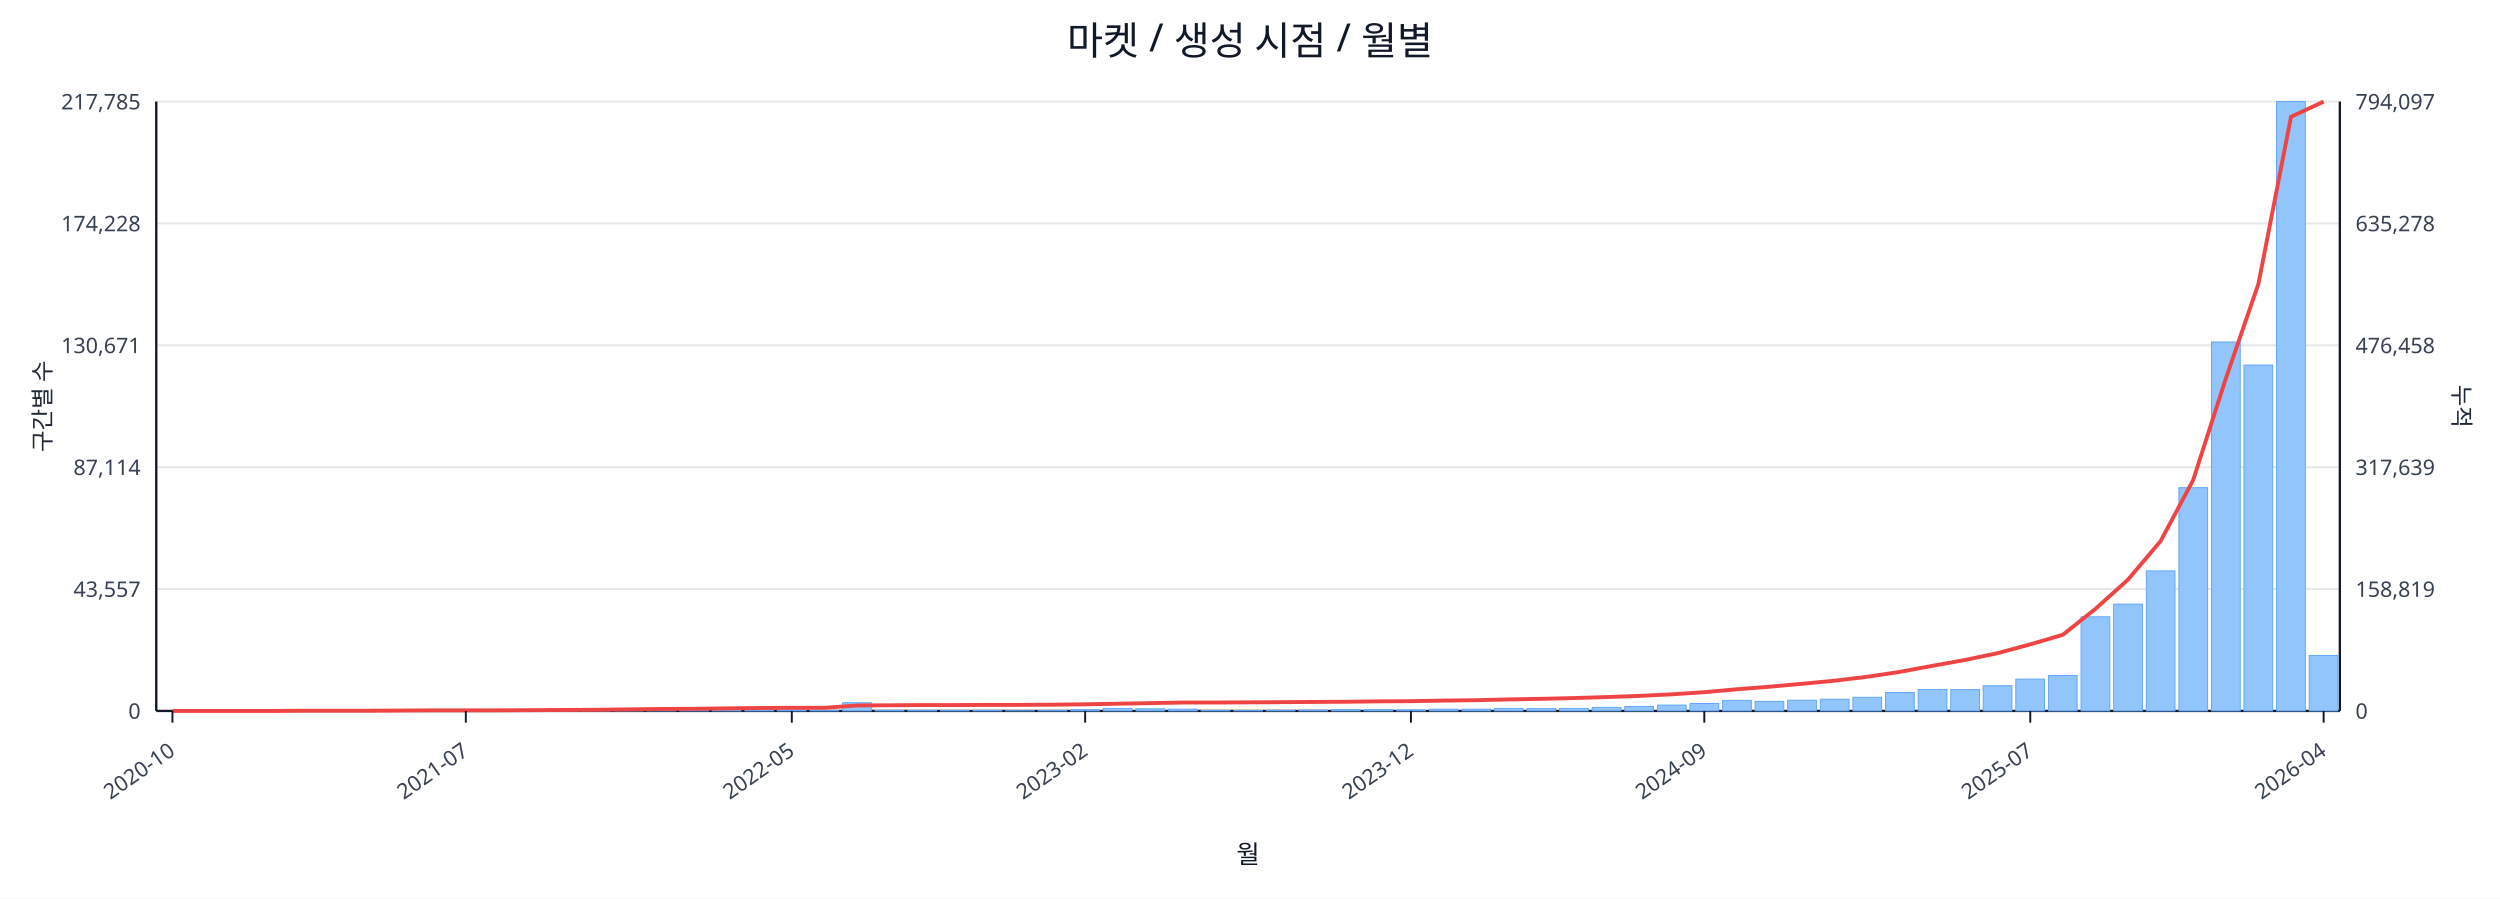
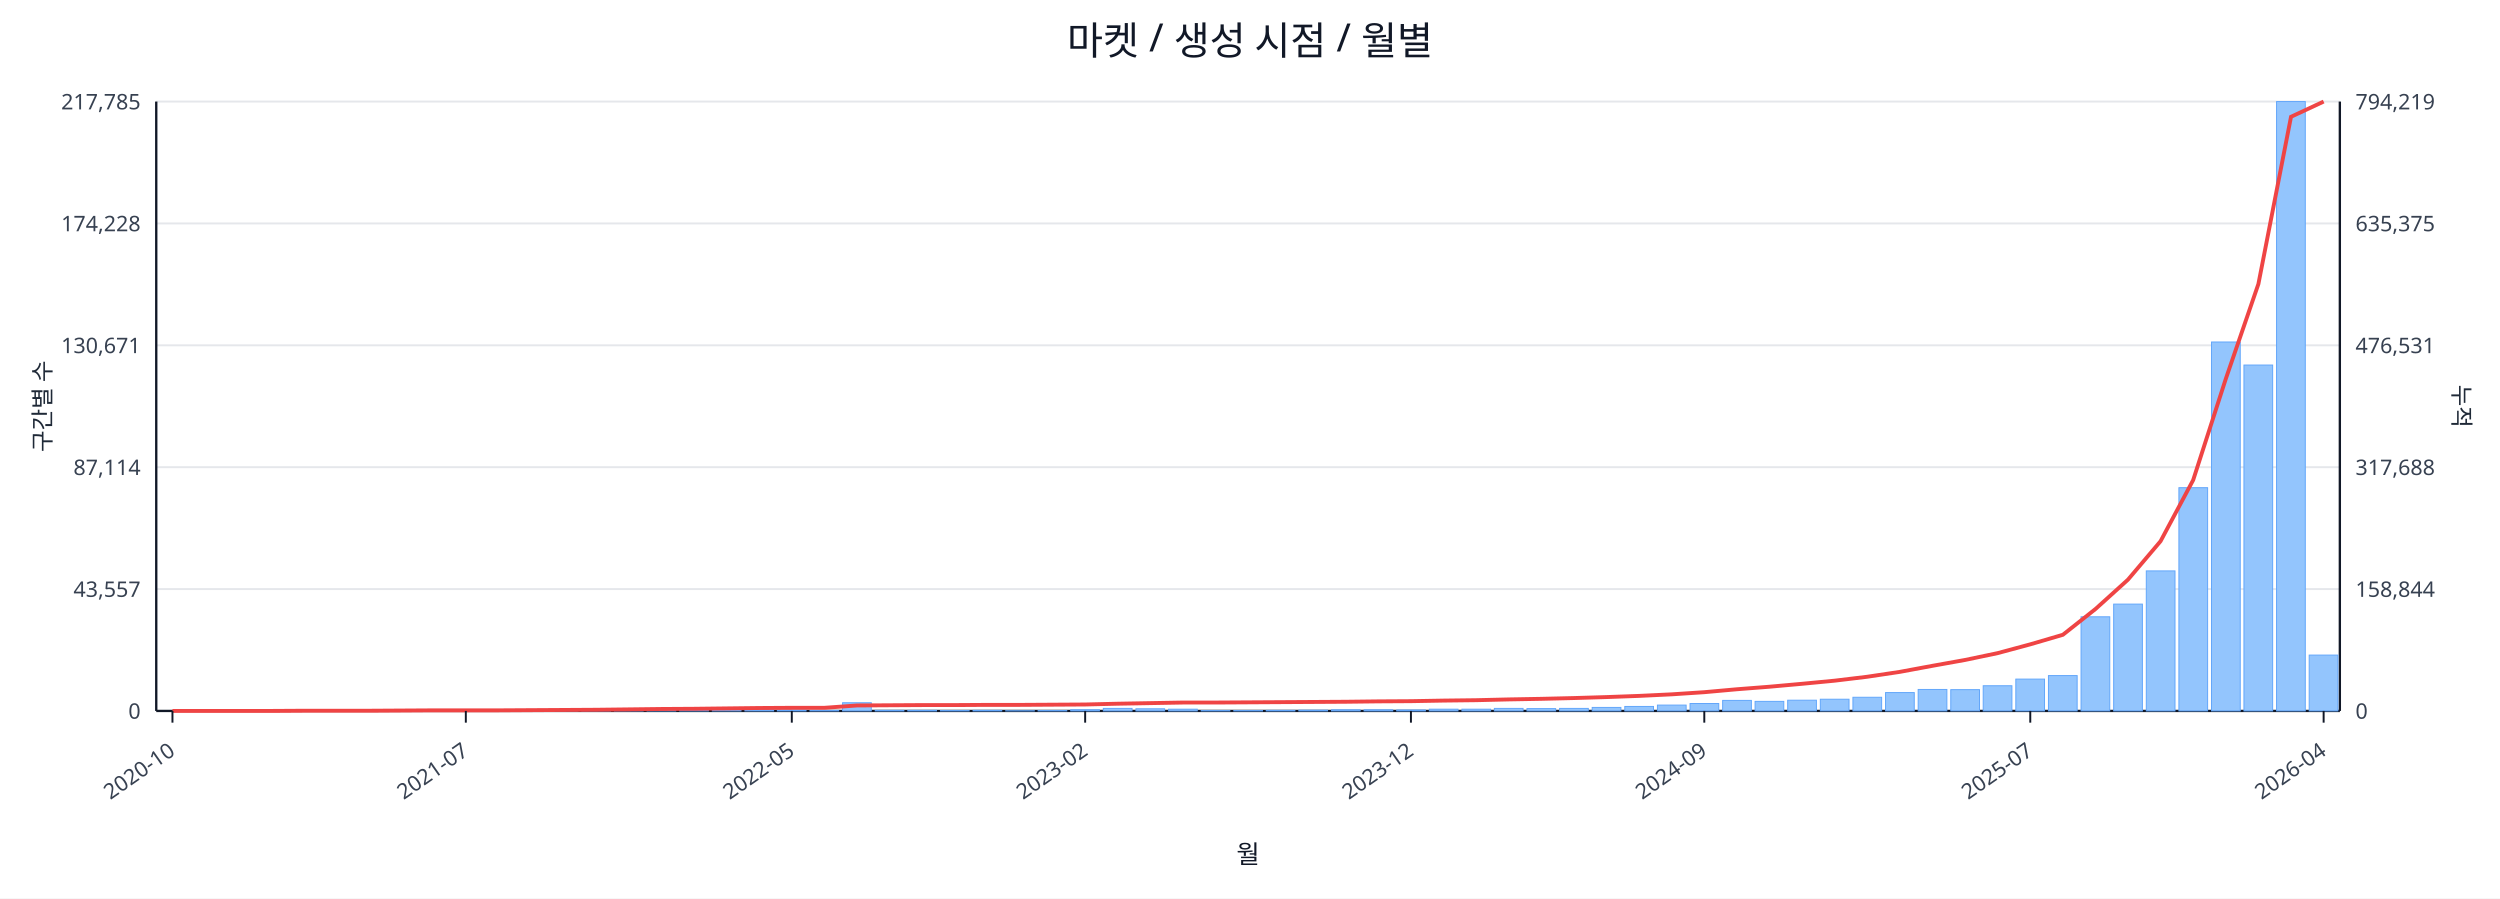
<svg xmlns="http://www.w3.org/2000/svg" width="1280" height="460" viewBox="0 0 1280 460">
  <rect x="0" y="0" width="100%" height="100%" fill="#ffffff" />
  <text x="640.0" y="28" font-size="20" text-anchor="middle" font-family="sans-serif" fill="#111827">마켓 / 생성 시점 / 월별</text>
  <line x1="80.0" y1="52.0" x2="1198.0" y2="52.0" stroke="#e5e7eb" stroke-width="1" />
  <text x="72.0" y="56.0" font-size="11" text-anchor="end" font-family="sans-serif" fill="#374151">217,785</text>
-   <text x="1206.0" y="56.0" font-size="11" text-anchor="start" font-family="sans-serif" fill="#374151">794,097</text>
+   <text x="1206.0" y="56.0" font-size="11" text-anchor="start" font-family="sans-serif" fill="#374151">794,219</text>
  <line x1="80.0" y1="114.4" x2="1198.0" y2="114.4" stroke="#e5e7eb" stroke-width="1" />
  <text x="72.0" y="118.4" font-size="11" text-anchor="end" font-family="sans-serif" fill="#374151">174,228</text>
-   <text x="1206.0" y="118.4" font-size="11" text-anchor="start" font-family="sans-serif" fill="#374151">635,278</text>
+   <text x="1206.0" y="118.4" font-size="11" text-anchor="start" font-family="sans-serif" fill="#374151">635,375</text>
  <line x1="80.0" y1="176.8" x2="1198.0" y2="176.8" stroke="#e5e7eb" stroke-width="1" />
  <text x="72.0" y="180.8" font-size="11" text-anchor="end" font-family="sans-serif" fill="#374151">130,671</text>
-   <text x="1206.0" y="180.8" font-size="11" text-anchor="start" font-family="sans-serif" fill="#374151">476,458</text>
+   <text x="1206.0" y="180.8" font-size="11" text-anchor="start" font-family="sans-serif" fill="#374151">476,531</text>
  <line x1="80.0" y1="239.2" x2="1198.0" y2="239.2" stroke="#e5e7eb" stroke-width="1" />
  <text x="72.0" y="243.2" font-size="11" text-anchor="end" font-family="sans-serif" fill="#374151">87,114</text>
-   <text x="1206.0" y="243.2" font-size="11" text-anchor="start" font-family="sans-serif" fill="#374151">317,639</text>
+   <text x="1206.0" y="243.2" font-size="11" text-anchor="start" font-family="sans-serif" fill="#374151">317,688</text>
  <line x1="80.0" y1="301.6" x2="1198.0" y2="301.6" stroke="#e5e7eb" stroke-width="1" />
  <text x="72.0" y="305.6" font-size="11" text-anchor="end" font-family="sans-serif" fill="#374151">43,557</text>
-   <text x="1206.0" y="305.6" font-size="11" text-anchor="start" font-family="sans-serif" fill="#374151">158,819</text>
+   <text x="1206.0" y="305.6" font-size="11" text-anchor="start" font-family="sans-serif" fill="#374151">158,844</text>
  <line x1="80.0" y1="364.0" x2="1198.0" y2="364.0" stroke="#e5e7eb" stroke-width="1" />
  <text x="72.0" y="368.0" font-size="11" text-anchor="end" font-family="sans-serif" fill="#374151">0</text>
  <text x="1206.0" y="368.0" font-size="11" text-anchor="start" font-family="sans-serif" fill="#374151">0</text>
  <line x1="80.0" y1="364.0" x2="1198.0" y2="364.0" stroke="#111827" stroke-width="1.2" />
  <line x1="80.0" y1="52.0" x2="80.0" y2="364.0" stroke="#111827" stroke-width="1.2" />
  <line x1="1198.0" y1="52.0" x2="1198.0" y2="364.0" stroke="#111827" stroke-width="1.2" />
  <rect x="81.0" y="364.0" width="14.7" height="0.0" fill="#93c5fd" stroke="#60a5fa" stroke-width="0.5" />
  <rect x="97.7" y="364.0" width="14.7" height="0.0" fill="#93c5fd" stroke="#60a5fa" stroke-width="0.5" />
  <rect x="114.4" y="364.0" width="14.7" height="0.0" fill="#93c5fd" stroke="#60a5fa" stroke-width="0.5" />
  <rect x="131.1" y="363.9" width="14.7" height="0.1" fill="#93c5fd" stroke="#60a5fa" stroke-width="0.5" />
  <rect x="147.7" y="363.9" width="14.7" height="0.1" fill="#93c5fd" stroke="#60a5fa" stroke-width="0.5" />
  <rect x="164.4" y="363.9" width="14.7" height="0.1" fill="#93c5fd" stroke="#60a5fa" stroke-width="0.5" />
  <rect x="181.1" y="363.9" width="14.7" height="0.1" fill="#93c5fd" stroke="#60a5fa" stroke-width="0.5" />
  <rect x="197.8" y="363.8" width="14.7" height="0.2" fill="#93c5fd" stroke="#60a5fa" stroke-width="0.5" />
  <rect x="214.5" y="363.7" width="14.7" height="0.3" fill="#93c5fd" stroke="#60a5fa" stroke-width="0.5" />
  <rect x="231.2" y="363.8" width="14.7" height="0.2" fill="#93c5fd" stroke="#60a5fa" stroke-width="0.5" />
  <rect x="247.9" y="363.8" width="14.7" height="0.2" fill="#93c5fd" stroke="#60a5fa" stroke-width="0.5" />
  <rect x="264.6" y="363.9" width="14.7" height="0.1" fill="#93c5fd" stroke="#60a5fa" stroke-width="0.5" />
  <rect x="281.2" y="363.7" width="14.7" height="0.3" fill="#93c5fd" stroke="#60a5fa" stroke-width="0.5" />
  <rect x="297.9" y="363.4" width="14.7" height="0.6" fill="#93c5fd" stroke="#60a5fa" stroke-width="0.5" />
  <rect x="314.6" y="363.5" width="14.7" height="0.5" fill="#93c5fd" stroke="#60a5fa" stroke-width="0.5" />
  <rect x="331.3" y="363.1" width="14.7" height="0.9" fill="#93c5fd" stroke="#60a5fa" stroke-width="0.5" />
  <rect x="348.0" y="363.5" width="14.7" height="0.5" fill="#93c5fd" stroke="#60a5fa" stroke-width="0.5" />
  <rect x="364.7" y="363.3" width="14.7" height="0.7" fill="#93c5fd" stroke="#60a5fa" stroke-width="0.5" />
  <rect x="381.4" y="363.4" width="14.7" height="0.6" fill="#93c5fd" stroke="#60a5fa" stroke-width="0.5" />
  <rect x="398.0" y="363.6" width="14.7" height="0.4" fill="#93c5fd" stroke="#60a5fa" stroke-width="0.5" />
  <rect x="414.7" y="363.8" width="14.7" height="0.2" fill="#93c5fd" stroke="#60a5fa" stroke-width="0.5" />
  <rect x="431.4" y="359.8" width="14.7" height="4.2" fill="#93c5fd" stroke="#60a5fa" stroke-width="0.5" />
  <rect x="448.1" y="363.7" width="14.7" height="0.3" fill="#93c5fd" stroke="#60a5fa" stroke-width="0.5" />
  <rect x="464.8" y="363.7" width="14.7" height="0.3" fill="#93c5fd" stroke="#60a5fa" stroke-width="0.5" />
  <rect x="481.5" y="363.8" width="14.7" height="0.2" fill="#93c5fd" stroke="#60a5fa" stroke-width="0.5" />
  <rect x="498.2" y="363.7" width="14.7" height="0.3" fill="#93c5fd" stroke="#60a5fa" stroke-width="0.5" />
  <rect x="514.9" y="363.9" width="14.7" height="0.1" fill="#93c5fd" stroke="#60a5fa" stroke-width="0.5" />
  <rect x="531.5" y="363.8" width="14.7" height="0.2" fill="#93c5fd" stroke="#60a5fa" stroke-width="0.5" />
  <rect x="548.2" y="363.4" width="14.7" height="0.6" fill="#93c5fd" stroke="#60a5fa" stroke-width="0.5" />
  <rect x="564.9" y="362.7" width="14.7" height="1.3" fill="#93c5fd" stroke="#60a5fa" stroke-width="0.5" />
  <rect x="581.6" y="362.9" width="14.7" height="1.1" fill="#93c5fd" stroke="#60a5fa" stroke-width="0.5" />
  <rect x="598.3" y="363.1" width="14.7" height="0.9" fill="#93c5fd" stroke="#60a5fa" stroke-width="0.5" />
  <rect x="615.0" y="363.8" width="14.7" height="0.2" fill="#93c5fd" stroke="#60a5fa" stroke-width="0.5" />
  <rect x="631.7" y="363.8" width="14.7" height="0.2" fill="#93c5fd" stroke="#60a5fa" stroke-width="0.5" />
  <rect x="648.3" y="363.7" width="14.7" height="0.3" fill="#93c5fd" stroke="#60a5fa" stroke-width="0.5" />
  <rect x="665.0" y="363.6" width="14.7" height="0.4" fill="#93c5fd" stroke="#60a5fa" stroke-width="0.5" />
  <rect x="681.7" y="363.4" width="14.7" height="0.6" fill="#93c5fd" stroke="#60a5fa" stroke-width="0.5" />
  <rect x="698.4" y="363.4" width="14.7" height="0.6" fill="#93c5fd" stroke="#60a5fa" stroke-width="0.5" />
  <rect x="715.1" y="363.5" width="14.7" height="0.5" fill="#93c5fd" stroke="#60a5fa" stroke-width="0.5" />
  <rect x="731.8" y="363.1" width="14.7" height="0.9" fill="#93c5fd" stroke="#60a5fa" stroke-width="0.5" />
  <rect x="748.5" y="363.1" width="14.7" height="0.9" fill="#93c5fd" stroke="#60a5fa" stroke-width="0.5" />
  <rect x="765.1" y="362.7" width="14.7" height="1.3" fill="#93c5fd" stroke="#60a5fa" stroke-width="0.5" />
  <rect x="781.8" y="362.8" width="14.7" height="1.2" fill="#93c5fd" stroke="#60a5fa" stroke-width="0.5" />
  <rect x="798.5" y="362.7" width="14.7" height="1.3" fill="#93c5fd" stroke="#60a5fa" stroke-width="0.5" />
  <rect x="815.2" y="362.2" width="14.7" height="1.8" fill="#93c5fd" stroke="#60a5fa" stroke-width="0.5" />
  <rect x="831.9" y="361.7" width="14.7" height="2.3" fill="#93c5fd" stroke="#60a5fa" stroke-width="0.5" />
  <rect x="848.6" y="361.0" width="14.7" height="3.0" fill="#93c5fd" stroke="#60a5fa" stroke-width="0.5" />
  <rect x="865.3" y="360.2" width="14.7" height="3.8" fill="#93c5fd" stroke="#60a5fa" stroke-width="0.5" />
  <rect x="882.0" y="358.6" width="14.7" height="5.4" fill="#93c5fd" stroke="#60a5fa" stroke-width="0.5" />
  <rect x="898.6" y="359.1" width="14.7" height="4.9" fill="#93c5fd" stroke="#60a5fa" stroke-width="0.5" />
  <rect x="915.3" y="358.5" width="14.7" height="5.5" fill="#93c5fd" stroke="#60a5fa" stroke-width="0.5" />
  <rect x="932.0" y="358.0" width="14.7" height="6.0" fill="#93c5fd" stroke="#60a5fa" stroke-width="0.5" />
  <rect x="948.7" y="357.0" width="14.7" height="7.0" fill="#93c5fd" stroke="#60a5fa" stroke-width="0.5" />
  <rect x="965.4" y="354.6" width="14.7" height="9.4" fill="#93c5fd" stroke="#60a5fa" stroke-width="0.5" />
  <rect x="982.1" y="353.0" width="14.7" height="11.0" fill="#93c5fd" stroke="#60a5fa" stroke-width="0.5" />
  <rect x="998.8" y="353.1" width="14.7" height="10.9" fill="#93c5fd" stroke="#60a5fa" stroke-width="0.5" />
  <rect x="1015.4" y="351.1" width="14.7" height="12.9" fill="#93c5fd" stroke="#60a5fa" stroke-width="0.5" />
  <rect x="1032.1" y="347.7" width="14.7" height="16.3" fill="#93c5fd" stroke="#60a5fa" stroke-width="0.5" />
  <rect x="1048.8" y="345.9" width="14.7" height="18.1" fill="#93c5fd" stroke="#60a5fa" stroke-width="0.5" />
  <rect x="1065.5" y="315.8" width="14.7" height="48.2" fill="#93c5fd" stroke="#60a5fa" stroke-width="0.5" />
  <rect x="1082.2" y="309.3" width="14.7" height="54.7" fill="#93c5fd" stroke="#60a5fa" stroke-width="0.5" />
  <rect x="1098.9" y="292.3" width="14.7" height="71.7" fill="#93c5fd" stroke="#60a5fa" stroke-width="0.5" />
  <rect x="1115.6" y="249.7" width="14.7" height="114.3" fill="#93c5fd" stroke="#60a5fa" stroke-width="0.5" />
  <rect x="1132.3" y="175.1" width="14.7" height="188.9" fill="#93c5fd" stroke="#60a5fa" stroke-width="0.5" />
  <rect x="1148.9" y="186.9" width="14.7" height="177.1" fill="#93c5fd" stroke="#60a5fa" stroke-width="0.5" />
  <rect x="1165.6" y="52.0" width="14.7" height="312.0" fill="#93c5fd" stroke="#60a5fa" stroke-width="0.5" />
-   <rect x="1182.3" y="335.6" width="14.7" height="28.4" fill="#93c5fd" stroke="#60a5fa" stroke-width="0.5" />
-   <polyline fill="none" stroke="#ef4444" stroke-width="2" points="88.3,364.0 105.0,364.0 121.7,364.0 138.4,364.0 155.1,363.9 171.8,363.9 188.5,363.9 205.1,363.8 221.8,363.7 238.5,363.7 255.2,363.7 271.9,363.6 288.6,363.5 305.3,363.4 322.0,363.2 338.6,363.0 355.3,362.9 372.0,362.7 388.7,362.5 405.4,362.4 422.1,362.4 438.8,361.2 455.4,361.1 472.1,361.0 488.8,361.0 505.5,360.9 522.2,360.9 538.9,360.8 555.6,360.6 572.3,360.3 588.9,360.0 605.6,359.7 622.3,359.7 639.0,359.6 655.7,359.5 672.4,359.4 689.1,359.3 705.7,359.1 722.4,359.0 739.1,358.7 755.8,358.5 772.5,358.1 789.2,357.8 805.9,357.4 822.6,356.9 839.2,356.3 855.9,355.5 872.6,354.4 889.3,352.9 906.0,351.6 922.7,350.1 939.4,348.5 956.0,346.5 972.7,344.0 989.4,340.9 1006.1,337.9 1022.8,334.4 1039.5,329.9 1056.2,325.0 1072.9,311.7 1089.5,296.8 1106.2,277.1 1122.9,245.8 1139.6,193.9 1156.3,145.4 1173.0,59.8 1189.7,52.0" />
+   <rect x="1182.3" y="335.4" width="14.7" height="28.6" fill="#93c5fd" stroke="#60a5fa" stroke-width="0.5" />
+   <polyline fill="none" stroke="#ef4444" stroke-width="2" points="88.3,364.0 105.0,364.0 121.7,364.0 138.4,364.0 155.1,363.9 171.8,363.9 188.5,363.9 205.1,363.8 221.8,363.7 238.5,363.7 255.2,363.7 271.9,363.6 288.6,363.5 305.3,363.4 322.0,363.2 338.6,363.0 355.3,362.9 372.0,362.7 388.7,362.5 405.4,362.4 422.1,362.4 438.8,361.2 455.4,361.1 472.1,361.0 488.8,361.0 505.5,360.9 522.2,360.9 538.9,360.8 555.6,360.7 572.3,360.3 588.9,360.0 605.6,359.7 622.3,359.7 639.0,359.6 655.7,359.5 672.4,359.4 689.1,359.3 705.7,359.1 722.4,359.0 739.1,358.7 755.8,358.5 772.5,358.1 789.2,357.8 805.9,357.4 822.6,356.9 839.2,356.3 855.9,355.5 872.6,354.4 889.3,352.9 906.0,351.6 922.7,350.1 939.4,348.5 956.0,346.5 972.7,344.0 989.4,340.9 1006.1,337.9 1022.8,334.4 1039.5,329.9 1056.2,325.0 1072.9,311.8 1089.5,296.8 1106.2,277.1 1122.9,245.8 1139.6,194.0 1156.3,145.4 1173.0,59.8 1189.7,52.0" />
  <line x1="88.3" y1="364.0" x2="88.3" y2="370.0" stroke="#111827" stroke-width="1" />
  <text x="90.3" y="386.0" font-size="11" text-anchor="end" transform="rotate(-35 90.3 386.0)" font-family="sans-serif" fill="#374151">2020-10</text>
  <line x1="238.5" y1="364.0" x2="238.5" y2="370.0" stroke="#111827" stroke-width="1" />
  <text x="240.5" y="386.0" font-size="11" text-anchor="end" transform="rotate(-35 240.5 386.0)" font-family="sans-serif" fill="#374151">2021-07</text>
  <line x1="405.4" y1="364.0" x2="405.4" y2="370.0" stroke="#111827" stroke-width="1" />
  <text x="407.4" y="386.0" font-size="11" text-anchor="end" transform="rotate(-35 407.4 386.0)" font-family="sans-serif" fill="#374151">2022-05</text>
  <line x1="555.6" y1="364.0" x2="555.6" y2="370.0" stroke="#111827" stroke-width="1" />
  <text x="557.6" y="386.0" font-size="11" text-anchor="end" transform="rotate(-35 557.6 386.0)" font-family="sans-serif" fill="#374151">2023-02</text>
  <line x1="722.4" y1="364.0" x2="722.4" y2="370.0" stroke="#111827" stroke-width="1" />
  <text x="724.4" y="386.0" font-size="11" text-anchor="end" transform="rotate(-35 724.4 386.0)" font-family="sans-serif" fill="#374151">2023-12</text>
  <line x1="872.6" y1="364.0" x2="872.6" y2="370.0" stroke="#111827" stroke-width="1" />
  <text x="874.6" y="386.0" font-size="11" text-anchor="end" transform="rotate(-35 874.6 386.0)" font-family="sans-serif" fill="#374151">2024-09</text>
  <line x1="1039.5" y1="364.0" x2="1039.5" y2="370.0" stroke="#111827" stroke-width="1" />
  <text x="1041.5" y="386.0" font-size="11" text-anchor="end" transform="rotate(-35 1041.5 386.0)" font-family="sans-serif" fill="#374151">2025-07</text>
  <line x1="1189.7" y1="364.0" x2="1189.7" y2="370.0" stroke="#111827" stroke-width="1" />
  <text x="1191.7" y="386.0" font-size="11" text-anchor="end" transform="rotate(-35 1191.7 386.0)" font-family="sans-serif" fill="#374151">2026-04</text>
  <text x="26" y="208.0" font-size="12" transform="rotate(-90 26 208.0)" text-anchor="middle" font-family="sans-serif" fill="#1f2937">구간별 수</text>
  <text x="1256.0" y="208.0" font-size="12" transform="rotate(90 1256.0 208.0)" text-anchor="middle" font-family="sans-serif" fill="#1f2937">누적</text>
  <text x="639.0" y="442.0" font-size="13" text-anchor="middle" font-family="sans-serif" fill="#111827">월</text>
</svg>
